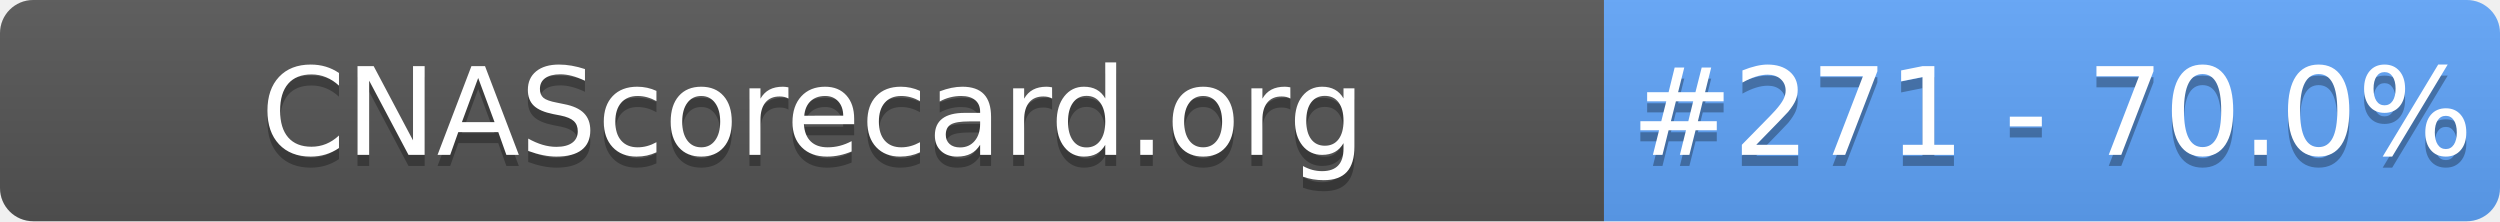
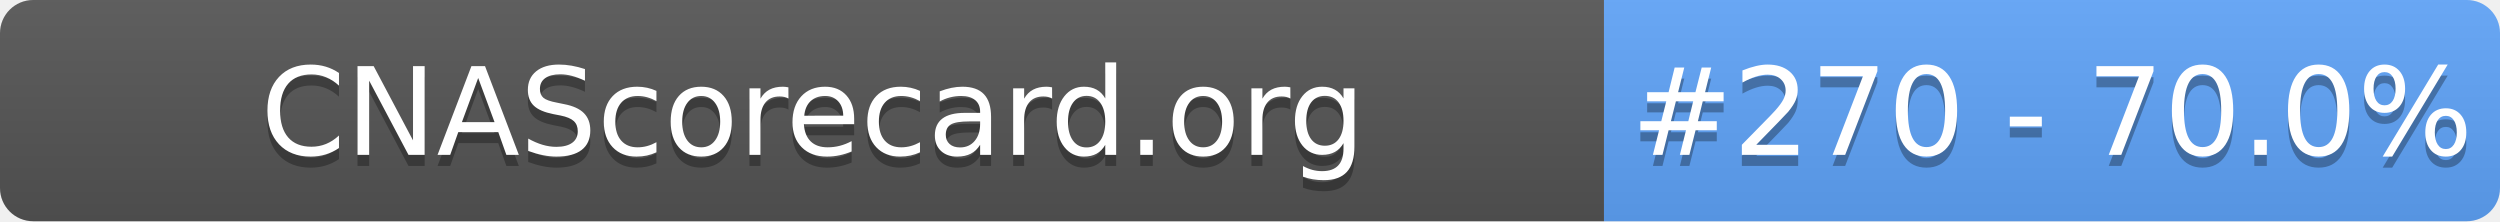
- <svg xmlns="http://www.w3.org/2000/svg" width="226" height="20" role="img" aria-label="CNAScorecard.org: #271 - 70.0%">
+ <svg xmlns="http://www.w3.org/2000/svg" width="226" height="20" role="img" aria-label="CNAScorecard.org: #270 - 70.0%">
  <linearGradient id="s" x2="0" y2="100%">
    <stop offset="0" stop-color="#bbb" stop-opacity=".1" />
    <stop offset="1" stop-opacity=".1" />
  </linearGradient>
  <clipPath id="r">
    <rect width="226" height="20" rx="3" fill="#fff" />
  </clipPath>
  <g clip-path="url(#r)">
    <rect width="145" height="20" fill="#555" />
    <rect x="145" width="81" height="20" fill="#60A5FA" />
    <rect width="226" height="20" fill="url(#s)" />
  </g>
  <g fill="#fff" text-anchor="middle" font-family="Verdana,Geneva,DejaVu Sans,sans-serif" text-rendering="geometricPrecision" font-size="110">
    <text aria-hidden="true" x="735" y="150" fill="#010101" fill-opacity=".3" transform="scale(.1)" textLength="1350">CNAScorecard.org</text>
    <text x="735" y="140" transform="scale(.1)" fill="#fff" textLength="1350">CNAScorecard.org</text>
-     <text aria-hidden="true" x="1855" y="150" fill="#010101" fill-opacity=".3" transform="scale(.1)" textLength="660">#271 - 70.0%</text>
-     <text x="1855" y="140" transform="scale(.1)" fill="#fff" textLength="660">#271 - 70.0%</text>
+     <text aria-hidden="true" x="1855" y="150" fill="#010101" fill-opacity=".3" transform="scale(.1)" textLength="660">#270 - 70.0%</text>
+     <text x="1855" y="140" transform="scale(.1)" fill="#fff" textLength="660">#270 - 70.0%</text>
  </g>
</svg>
